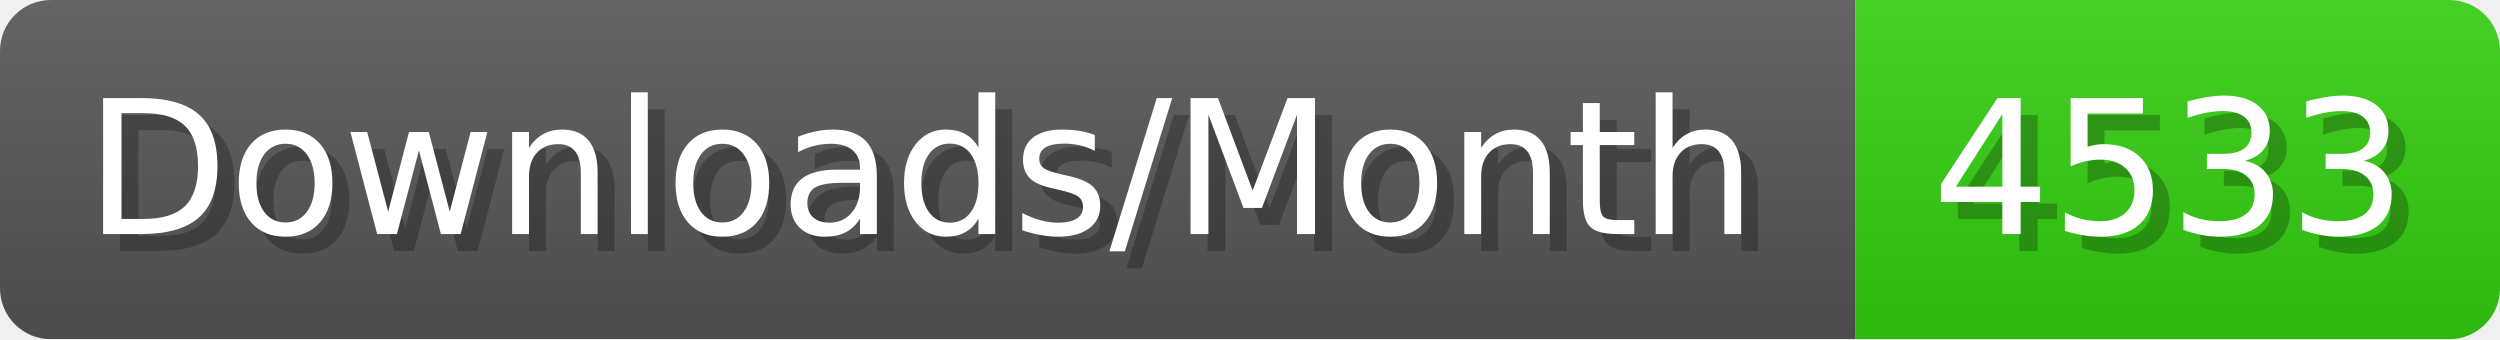
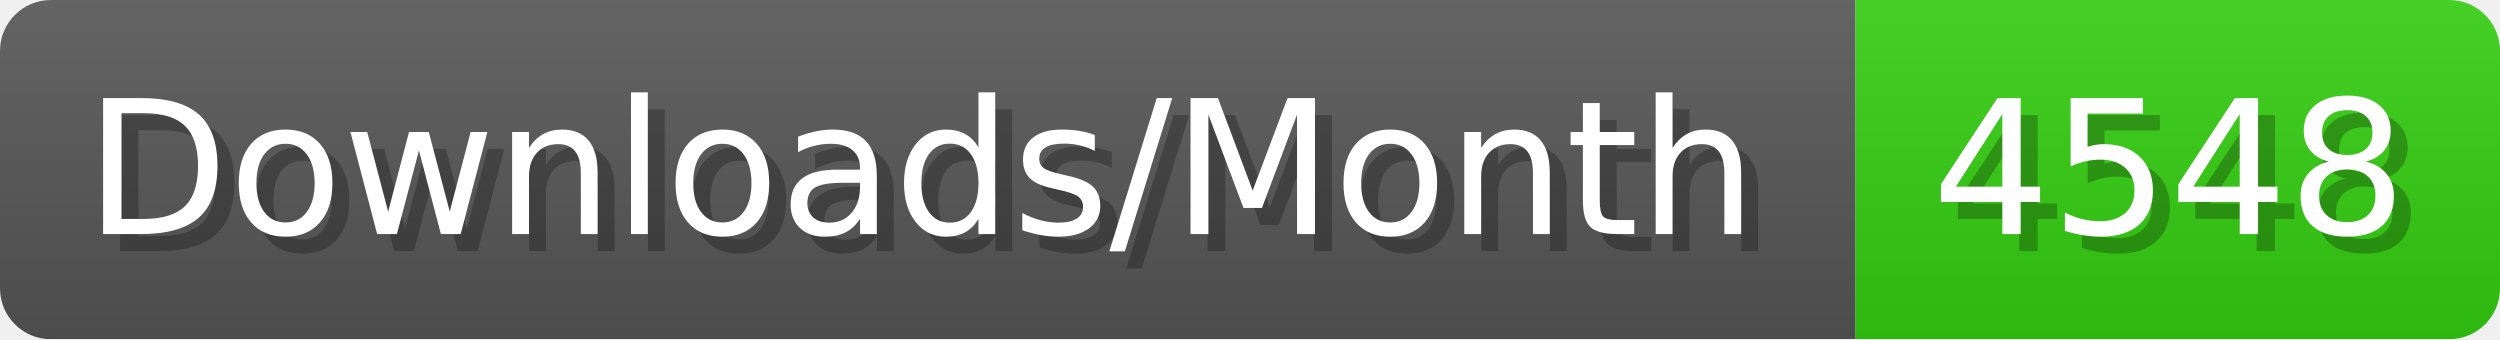
- <svg xmlns="http://www.w3.org/2000/svg" width="147.4" height="20" viewBox="0 0 1474 200" role="img" aria-label="Downloads/Month: 4533">
+ <svg xmlns="http://www.w3.org/2000/svg" width="147.4" height="20" viewBox="0 0 1474 200" role="img" aria-label="Downloads/Month: 4548">
  <linearGradient id="YlXUI" x2="0" y2="100%">
    <stop offset="0" stop-opacity=".1" stop-color="#EEE" />
    <stop offset="1" stop-opacity=".1" />
  </linearGradient>
  <mask id="JHhop">
    <rect width="1474" height="200" rx="30" fill="#FFF" />
  </mask>
  <g mask="url(#JHhop)">
    <rect width="1094" height="200" fill="#555" />
    <rect width="380" height="200" fill="#3C1" x="1094" />
    <rect width="1474" height="200" fill="url(#YlXUI)" />
  </g>
  <g aria-hidden="true" fill="#fff" text-anchor="start" font-family="Verdana,DejaVu Sans,sans-serif" font-size="110">
    <text x="60" y="148" textLength="994" fill="#000" opacity="0.25">Downloads/Month</text>
    <text x="50" y="138" textLength="994">Downloads/Month</text>
-     <text x="1149" y="148" textLength="280" fill="#000" opacity="0.25">4533</text>
-     <text x="1139" y="138" textLength="280">4533</text>
+     <text x="1149" y="148" textLength="280" fill="#000" opacity="0.25">4548</text>
+     <text x="1139" y="138" textLength="280">4548</text>
  </g>
</svg>
